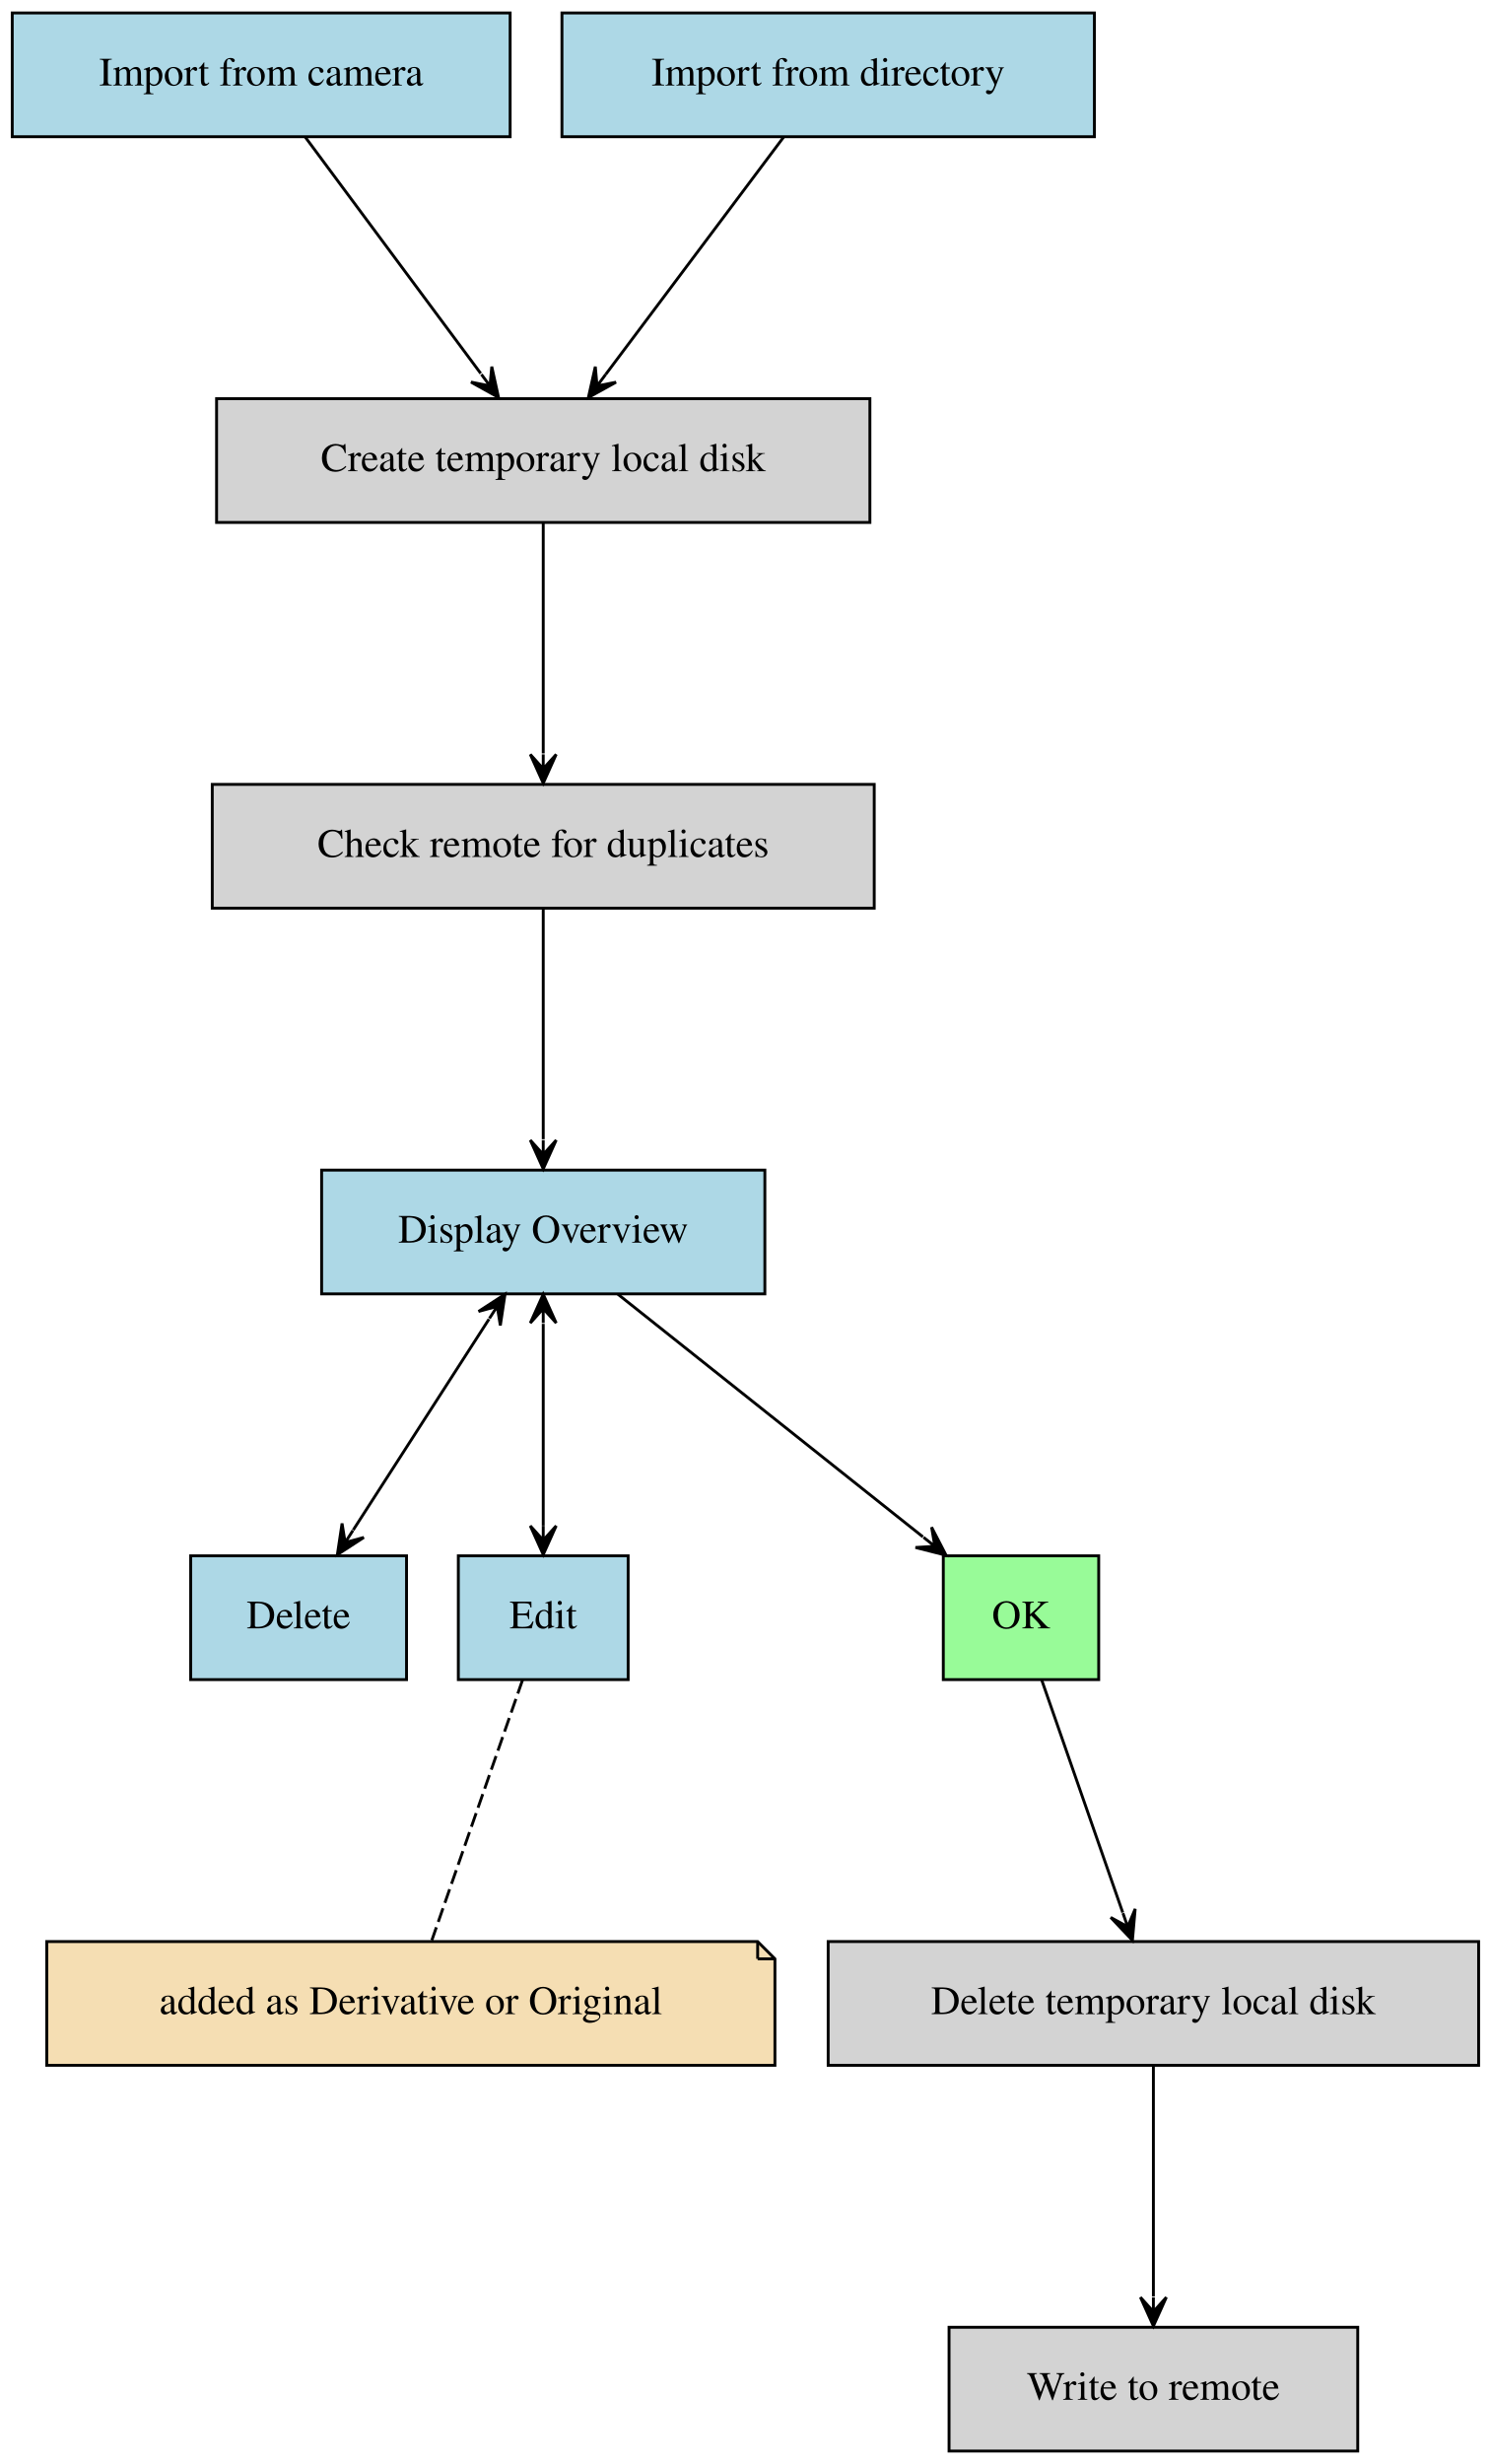
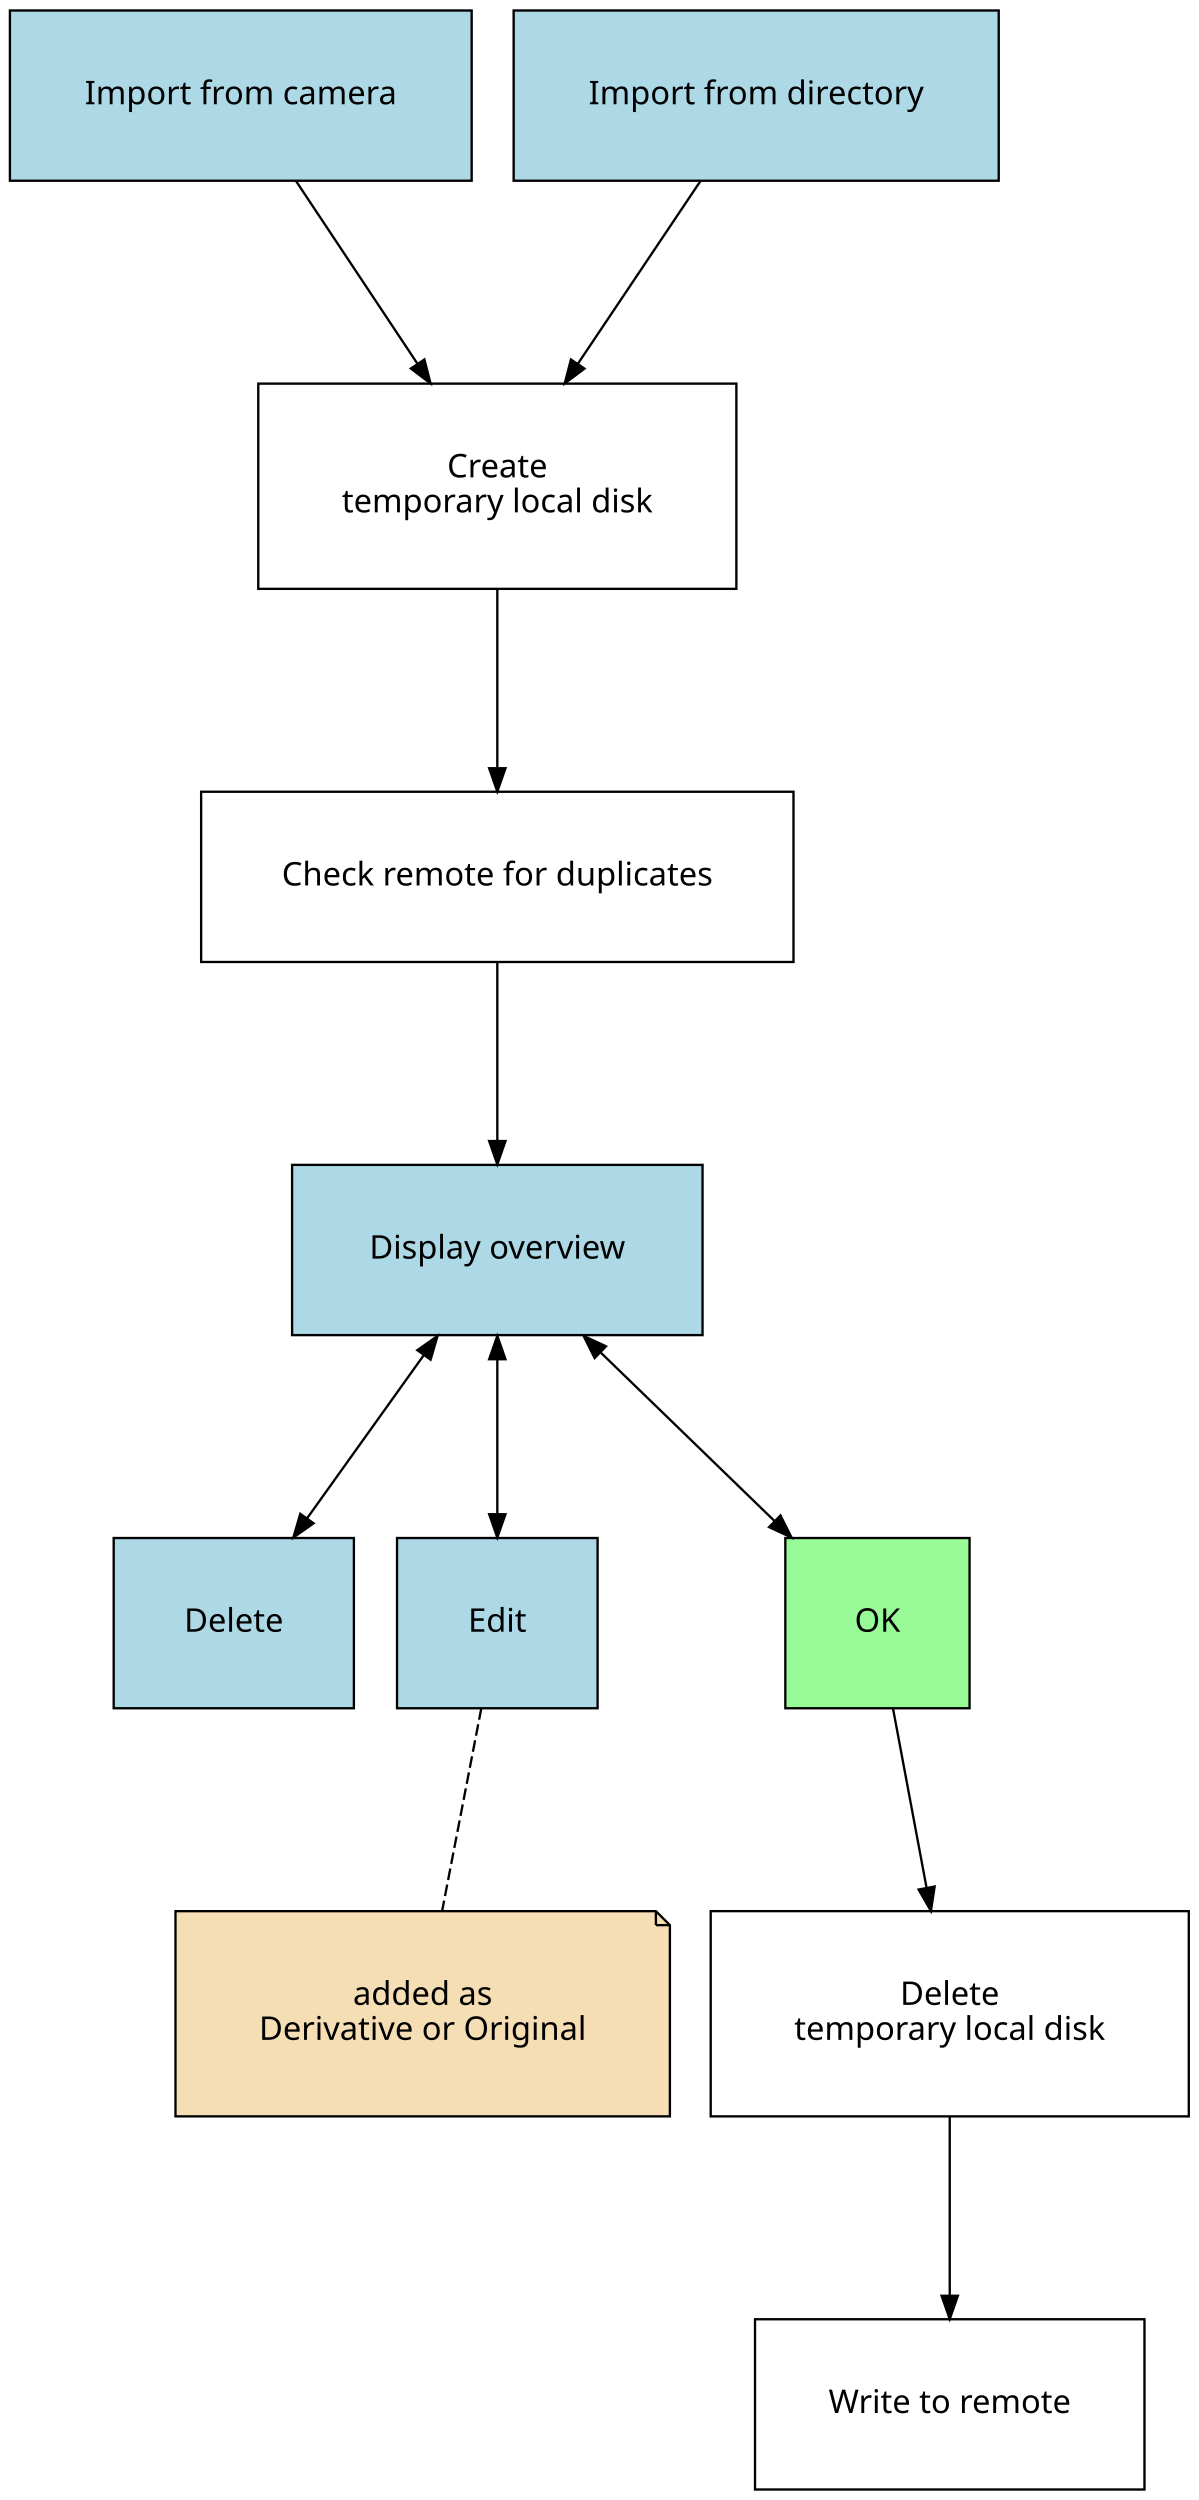
- <svg xmlns="http://www.w3.org/2000/svg" width="518pt" height="856pt" viewBox="0.00 0.00 517.50 856.00">
-   <g id="graph0" class="graph" transform="scale(1 1) rotate(0) translate(4 852)">
+ <svg xmlns="http://www.w3.org/2000/svg" width="514pt" height="1072pt" viewBox="0.00 0.00 513.50 1072.00">
+   <g id="graph0" class="graph" transform="scale(1 1) rotate(0) translate(4 1068)">
    <g id="node1" class="node">
-       <polygon fill="lightblue" stroke="black" points="0,-804.5 0,-847.5 173,-847.5 173,-804.5 0,-804.5" />
-       <text text-anchor="middle" x="86.5" y="-822.3" font-family="Times,serif" font-size="14.00">Import from camera</text>
+       <polygon fill="lightblue" stroke="black" points="0,-990.5 0,-1063.5 198,-1063.5 198,-990.5 0,-990.5" />
+       <text text-anchor="middle" x="99" y="-1023.3" font-family="Sans" font-size="14.00">Import from camera</text>
+     </g>
+     <g id="node3" class="node">
+       <polygon fill="none" stroke="black" points="106.5,-815.5 106.5,-903.5 311.5,-903.5 311.5,-815.5 106.5,-815.5" />
+       <text text-anchor="middle" x="209" y="-863.3" font-family="Sans" font-size="14.00">Create </text>
+       <text text-anchor="middle" x="209" y="-848.3" font-family="Sans" font-size="14.00"> temporary local disk</text>
+     </g>
+     <g id="edge1" class="edge">
+       <path fill="none" stroke="black" d="M122.6,-990.5C137.8,-967.63 157.81,-937.52 174.75,-912.04" />
+       <polygon fill="black" stroke="black" points="177.74,-913.85 180.36,-903.59 171.91,-909.98 177.74,-913.85" />
    </g>
    <g id="node2" class="node">
-       <polygon fill="lightgrey" stroke="black" points="71,-670.5 71,-713.5 298,-713.5 298,-670.5 71,-670.5" />
-       <text text-anchor="middle" x="184.5" y="-688.3" font-family="Times,serif" font-size="14.00">Create temporary local disk</text>
+       <polygon fill="lightblue" stroke="black" points="216,-990.5 216,-1063.5 424,-1063.5 424,-990.5 216,-990.5" />
+       <text text-anchor="middle" x="320" y="-1023.3" font-family="Sans" font-size="14.00">Import from directory</text>
    </g>
-     <g id="edge1" class="edge">
-       <path fill="none" stroke="black" d="M101.81,-804.38C118.19,-782.32 144.28,-747.17 162.78,-722.26" />
-       <polygon fill="black" stroke="black" points="168.97,-713.92 166.62,-724.63 165.99,-717.93 163.01,-721.94 163.01,-721.94 163.01,-721.94 165.99,-717.93 159.4,-719.26 168.97,-713.92 168.97,-713.92" />
+     <g id="edge4" class="edge">
+       <path fill="none" stroke="black" d="M296.19,-990.5C280.85,-967.63 260.66,-937.52 243.56,-912.04" />
+       <polygon fill="black" stroke="black" points="246.38,-909.94 237.9,-903.59 240.56,-913.84 246.38,-909.94" />
    </g>
-     <g id="node3" class="node">
-       <polygon fill="lightgrey" stroke="black" points="69.5,-536.5 69.5,-579.5 299.5,-579.5 299.5,-536.5 69.5,-536.5" />
-       <text text-anchor="middle" x="184.5" y="-554.3" font-family="Times,serif" font-size="14.00">Check remote for duplicates</text>
+     <g id="node4" class="node">
+       <polygon fill="none" stroke="black" points="82,-655.5 82,-728.5 336,-728.5 336,-655.5 82,-655.5" />
+       <text text-anchor="middle" x="209" y="-688.3" font-family="Sans" font-size="14.00">Check remote for duplicates</text>
    </g>
    <g id="edge2" class="edge">
-       <path fill="none" stroke="black" d="M184.5,-670.38C184.5,-648.9 184.5,-615 184.5,-590.24" />
-       <polygon fill="black" stroke="black" points="184.5,-579.92 189,-589.92 184.5,-584.92 184.5,-589.92 184.5,-589.92 184.5,-589.92 184.5,-584.92 180,-589.92 184.5,-579.92 184.5,-579.92" />
+       <path fill="none" stroke="black" d="M209,-815.45C209,-791.92 209,-762.78 209,-738.83" />
+       <polygon fill="black" stroke="black" points="212.5,-738.58 209,-728.58 205.5,-738.58 212.5,-738.58" />
    </g>
-     <g id="node4" class="node">
-       <polygon fill="lightblue" stroke="black" points="107.5,-402.5 107.5,-445.5 261.5,-445.5 261.5,-402.5 107.5,-402.5" />
-       <text text-anchor="middle" x="184.5" y="-420.3" font-family="Times,serif" font-size="14.00">Display Overview</text>
+     <g id="node5" class="node">
+       <polygon fill="lightblue" stroke="black" points="121,-495.5 121,-568.5 297,-568.5 297,-495.5 121,-495.5" />
+       <text text-anchor="middle" x="209" y="-528.3" font-family="Sans" font-size="14.00">Display overview</text>
    </g>
    <g id="edge3" class="edge">
-       <path fill="none" stroke="black" d="M184.5,-536.38C184.5,-514.9 184.5,-481 184.5,-456.24" />
-       <polygon fill="black" stroke="black" points="184.5,-445.92 189,-455.92 184.5,-450.92 184.5,-455.92 184.5,-455.92 184.5,-455.92 184.5,-450.92 180,-455.92 184.5,-445.92 184.5,-445.92" />
+       <path fill="none" stroke="black" d="M209,-655.15C209,-632.52 209,-603.09 209,-578.78" />
+       <polygon fill="black" stroke="black" points="212.5,-578.71 209,-568.71 205.5,-578.71 212.5,-578.71" />
    </g>
    <g id="node6" class="node">
-       <polygon fill="lightblue" stroke="black" points="62,-268.5 62,-311.5 137,-311.5 137,-268.5 62,-268.5" />
-       <text text-anchor="middle" x="99.5" y="-286.3" font-family="Times,serif" font-size="14.00">Delete</text>
+       <polygon fill="lightblue" stroke="black" points="44.5,-335.5 44.5,-408.5 147.5,-408.5 147.5,-335.5 44.5,-335.5" />
+       <text text-anchor="middle" x="96" y="-368.3" font-family="Sans" font-size="14.00">Delete</text>
    </g>
    <g id="edge5" class="edge">
-       <path fill="none" stroke="black" d="M165.66,-393.74C151.62,-371.94 132.54,-342.3 118.47,-320.46" />
-       <polygon fill="black" stroke="black" points="171.22,-402.38 162.02,-396.4 168.51,-398.17 165.8,-393.97 165.8,-393.97 165.8,-393.97 168.51,-398.17 169.59,-391.53 171.22,-402.38 171.22,-402.38" />
-       <polygon fill="black" stroke="black" points="112.97,-311.92 122.17,-317.89 115.68,-316.12 118.38,-320.32 118.38,-320.32 118.38,-320.32 115.68,-316.12 114.6,-322.76 112.97,-311.92 112.97,-311.92" />
+       <path fill="none" stroke="black" d="M177.54,-487.01C161.88,-465.12 143.01,-438.73 127.36,-416.85" />
+       <polygon fill="black" stroke="black" points="174.69,-489.05 183.36,-495.15 180.39,-484.98 174.69,-489.05" />
+       <polygon fill="black" stroke="black" points="130.2,-414.81 121.54,-408.71 124.51,-418.88 130.2,-414.81" />
    </g>
    <g id="node7" class="node">
-       <polygon fill="lightblue" stroke="black" points="155,-268.5 155,-311.5 214,-311.5 214,-268.5 155,-268.5" />
-       <text text-anchor="middle" x="184.5" y="-286.3" font-family="Times,serif" font-size="14.00">Edit</text>
+       <polygon fill="lightblue" stroke="black" points="166,-335.5 166,-408.5 252,-408.5 252,-335.5 166,-335.5" />
+       <text text-anchor="middle" x="209" y="-368.3" font-family="Sans" font-size="14.00">Edit</text>
    </g>
    <g id="edge6" class="edge">
-       <path fill="none" stroke="black" d="M184.5,-392.09C184.5,-370.98 184.5,-343.11 184.5,-321.98" />
-       <polygon fill="black" stroke="black" points="184.5,-402.38 180,-392.37 184.5,-397.38 184.5,-392.38 184.5,-392.38 184.5,-392.38 184.5,-397.38 189,-392.38 184.5,-402.38 184.5,-402.38" />
-       <polygon fill="black" stroke="black" points="184.5,-311.92 189,-321.92 184.5,-316.92 184.5,-321.92 184.5,-321.92 184.5,-321.92 184.5,-316.92 180,-321.92 184.5,-311.92 184.5,-311.92" />
+       <path fill="none" stroke="black" d="M209,-485.07C209,-464.26 209,-439.71 209,-418.9" />
+       <polygon fill="black" stroke="black" points="205.5,-485.15 209,-495.15 212.5,-485.15 205.5,-485.15" />
+       <polygon fill="black" stroke="black" points="212.5,-418.71 209,-408.71 205.5,-418.71 212.5,-418.71" />
    </g>
    <g id="node8" class="node">
-       <polygon fill="palegreen" stroke="black" points="323.5,-268.5 323.5,-311.5 377.5,-311.5 377.5,-268.5 323.5,-268.5" />
-       <text text-anchor="middle" x="350.5" y="-286.3" font-family="Times,serif" font-size="14.00">OK</text>
+       <polygon fill="palegreen" stroke="black" points="332.5,-335.5 332.5,-408.5 411.5,-408.5 411.5,-335.5 332.5,-335.5" />
+       <text text-anchor="middle" x="372" y="-368.3" font-family="Sans" font-size="14.00">OK</text>
    </g>
    <g id="edge7" class="edge">
-       <path fill="none" stroke="black" d="M210.44,-402.38C238.98,-379.68 284.98,-343.1 316.41,-318.1" />
-       <polygon fill="black" stroke="black" points="324.47,-311.7 319.44,-321.44 320.56,-314.81 316.64,-317.92 316.64,-317.92 316.64,-317.92 320.56,-314.81 313.84,-314.4 324.47,-311.7 324.47,-311.7" />
-     </g>
-     <g id="node5" class="node">
-       <polygon fill="lightblue" stroke="black" points="191,-804.5 191,-847.5 376,-847.5 376,-804.5 191,-804.5" />
-       <text text-anchor="middle" x="283.5" y="-822.3" font-family="Times,serif" font-size="14.00">Import from directory</text>
-     </g>
-     <g id="edge4" class="edge">
-       <path fill="none" stroke="black" d="M268.03,-804.38C251.42,-782.23 224.9,-746.86 206.2,-721.93" />
-       <polygon fill="black" stroke="black" points="200.19,-713.92 209.79,-719.22 203.19,-717.92 206.19,-721.92 206.19,-721.92 206.19,-721.92 203.19,-717.92 202.59,-724.62 200.19,-713.92 200.19,-713.92" />
+       <path fill="none" stroke="black" d="M253.39,-487.98C276.53,-465.54 304.74,-438.19 327.85,-415.8" />
+       <polygon fill="black" stroke="black" points="250.73,-485.67 245.99,-495.15 255.6,-490.7 250.73,-485.67" />
+       <polygon fill="black" stroke="black" points="330.41,-418.18 335.16,-408.71 325.54,-413.16 330.41,-418.18" />
    </g>
    <g id="node11" class="node">
-       <polygon fill="wheat" stroke="black" points="259,-177.5 12,-177.5 12,-134.5 265,-134.5 265,-171.5 259,-177.5" />
-       <polyline fill="none" stroke="black" points="259,-177.5 259,-171.5 " />
-       <polyline fill="none" stroke="black" points="265,-171.5 259,-171.5 " />
-       <text text-anchor="middle" x="138.5" y="-152.3" font-family="Times,serif" font-size="14.00">added as Derivative or Original</text>
+       <polygon fill="wheat" stroke="black" points="277,-248.5 71,-248.5 71,-160.5 283,-160.5 283,-242.5 277,-248.5" />
+       <polyline fill="none" stroke="black" points="277,-248.5 277,-242.5 " />
+       <polyline fill="none" stroke="black" points="283,-242.5 277,-242.5 " />
+       <text text-anchor="middle" x="177" y="-208.3" font-family="Sans" font-size="14.00">added as </text>
+       <text text-anchor="middle" x="177" y="-193.3" font-family="Sans" font-size="14.00"> Derivative or Original</text>
    </g>
    <g id="edge10" class="edge">
-       <path fill="none" stroke="black" stroke-dasharray="5,2" d="M177.31,-268.38C168.72,-243.72 154.42,-202.7 145.79,-177.92" />
+       <path fill="none" stroke="black" stroke-dasharray="5,2" d="M202.14,-335.5C197.21,-310.04 190.56,-275.62 185.33,-248.59" />
    </g>
    <g id="node9" class="node">
-       <polygon fill="lightgrey" stroke="black" points="283.5,-134.5 283.5,-177.5 509.5,-177.5 509.5,-134.5 283.5,-134.5" />
-       <text text-anchor="middle" x="396.5" y="-152.3" font-family="Times,serif" font-size="14.00">Delete temporary local disk</text>
+       <polygon fill="none" stroke="black" points="300.5,-160.5 300.5,-248.5 505.5,-248.5 505.5,-160.5 300.5,-160.5" />
+       <text text-anchor="middle" x="403" y="-208.3" font-family="Sans" font-size="14.00">Delete </text>
+       <text text-anchor="middle" x="403" y="-193.3" font-family="Sans" font-size="14.00"> temporary local disk</text>
    </g>
    <g id="edge8" class="edge">
-       <path fill="none" stroke="black" d="M357.69,-268.38C365.24,-246.71 377.2,-212.39 385.85,-187.57" />
-       <polygon fill="black" stroke="black" points="389.21,-177.92 390.17,-188.84 387.57,-182.64 385.92,-187.36 385.92,-187.36 385.92,-187.36 387.57,-182.64 381.67,-185.88 389.21,-177.92 389.21,-177.92" />
+       <path fill="none" stroke="black" d="M378.65,-335.5C382.84,-313.12 388.33,-283.82 393.03,-258.7" />
+       <polygon fill="black" stroke="black" points="396.53,-259.06 394.93,-248.59 389.65,-257.77 396.53,-259.06" />
    </g>
    <g id="node10" class="node">
-       <polygon fill="lightgrey" stroke="black" points="325.5,-0.5 325.5,-43.5 467.5,-43.5 467.5,-0.5 325.5,-0.5" />
-       <text text-anchor="middle" x="396.5" y="-18.3" font-family="Times,serif" font-size="14.00">Write to remote</text>
+       <polygon fill="none" stroke="black" points="319.5,-0.5 319.5,-73.5 486.5,-73.5 486.5,-0.5 319.5,-0.5" />
+       <text text-anchor="middle" x="403" y="-33.3" font-family="Sans" font-size="14.00">Write to remote</text>
    </g>
    <g id="edge9" class="edge">
-       <path fill="none" stroke="black" d="M396.5,-134.38C396.5,-112.9 396.5,-79 396.5,-54.24" />
-       <polygon fill="black" stroke="black" points="396.5,-43.92 401,-53.92 396.5,-48.92 396.5,-53.92 396.5,-53.92 396.5,-53.92 396.5,-48.92 392,-53.92 396.5,-43.92 396.5,-43.92" />
+       <path fill="none" stroke="black" d="M403,-160.45C403,-136.92 403,-107.78 403,-83.83" />
+       <polygon fill="black" stroke="black" points="406.5,-83.58 403,-73.58 399.5,-83.58 406.5,-83.58" />
    </g>
  </g>
</svg>
